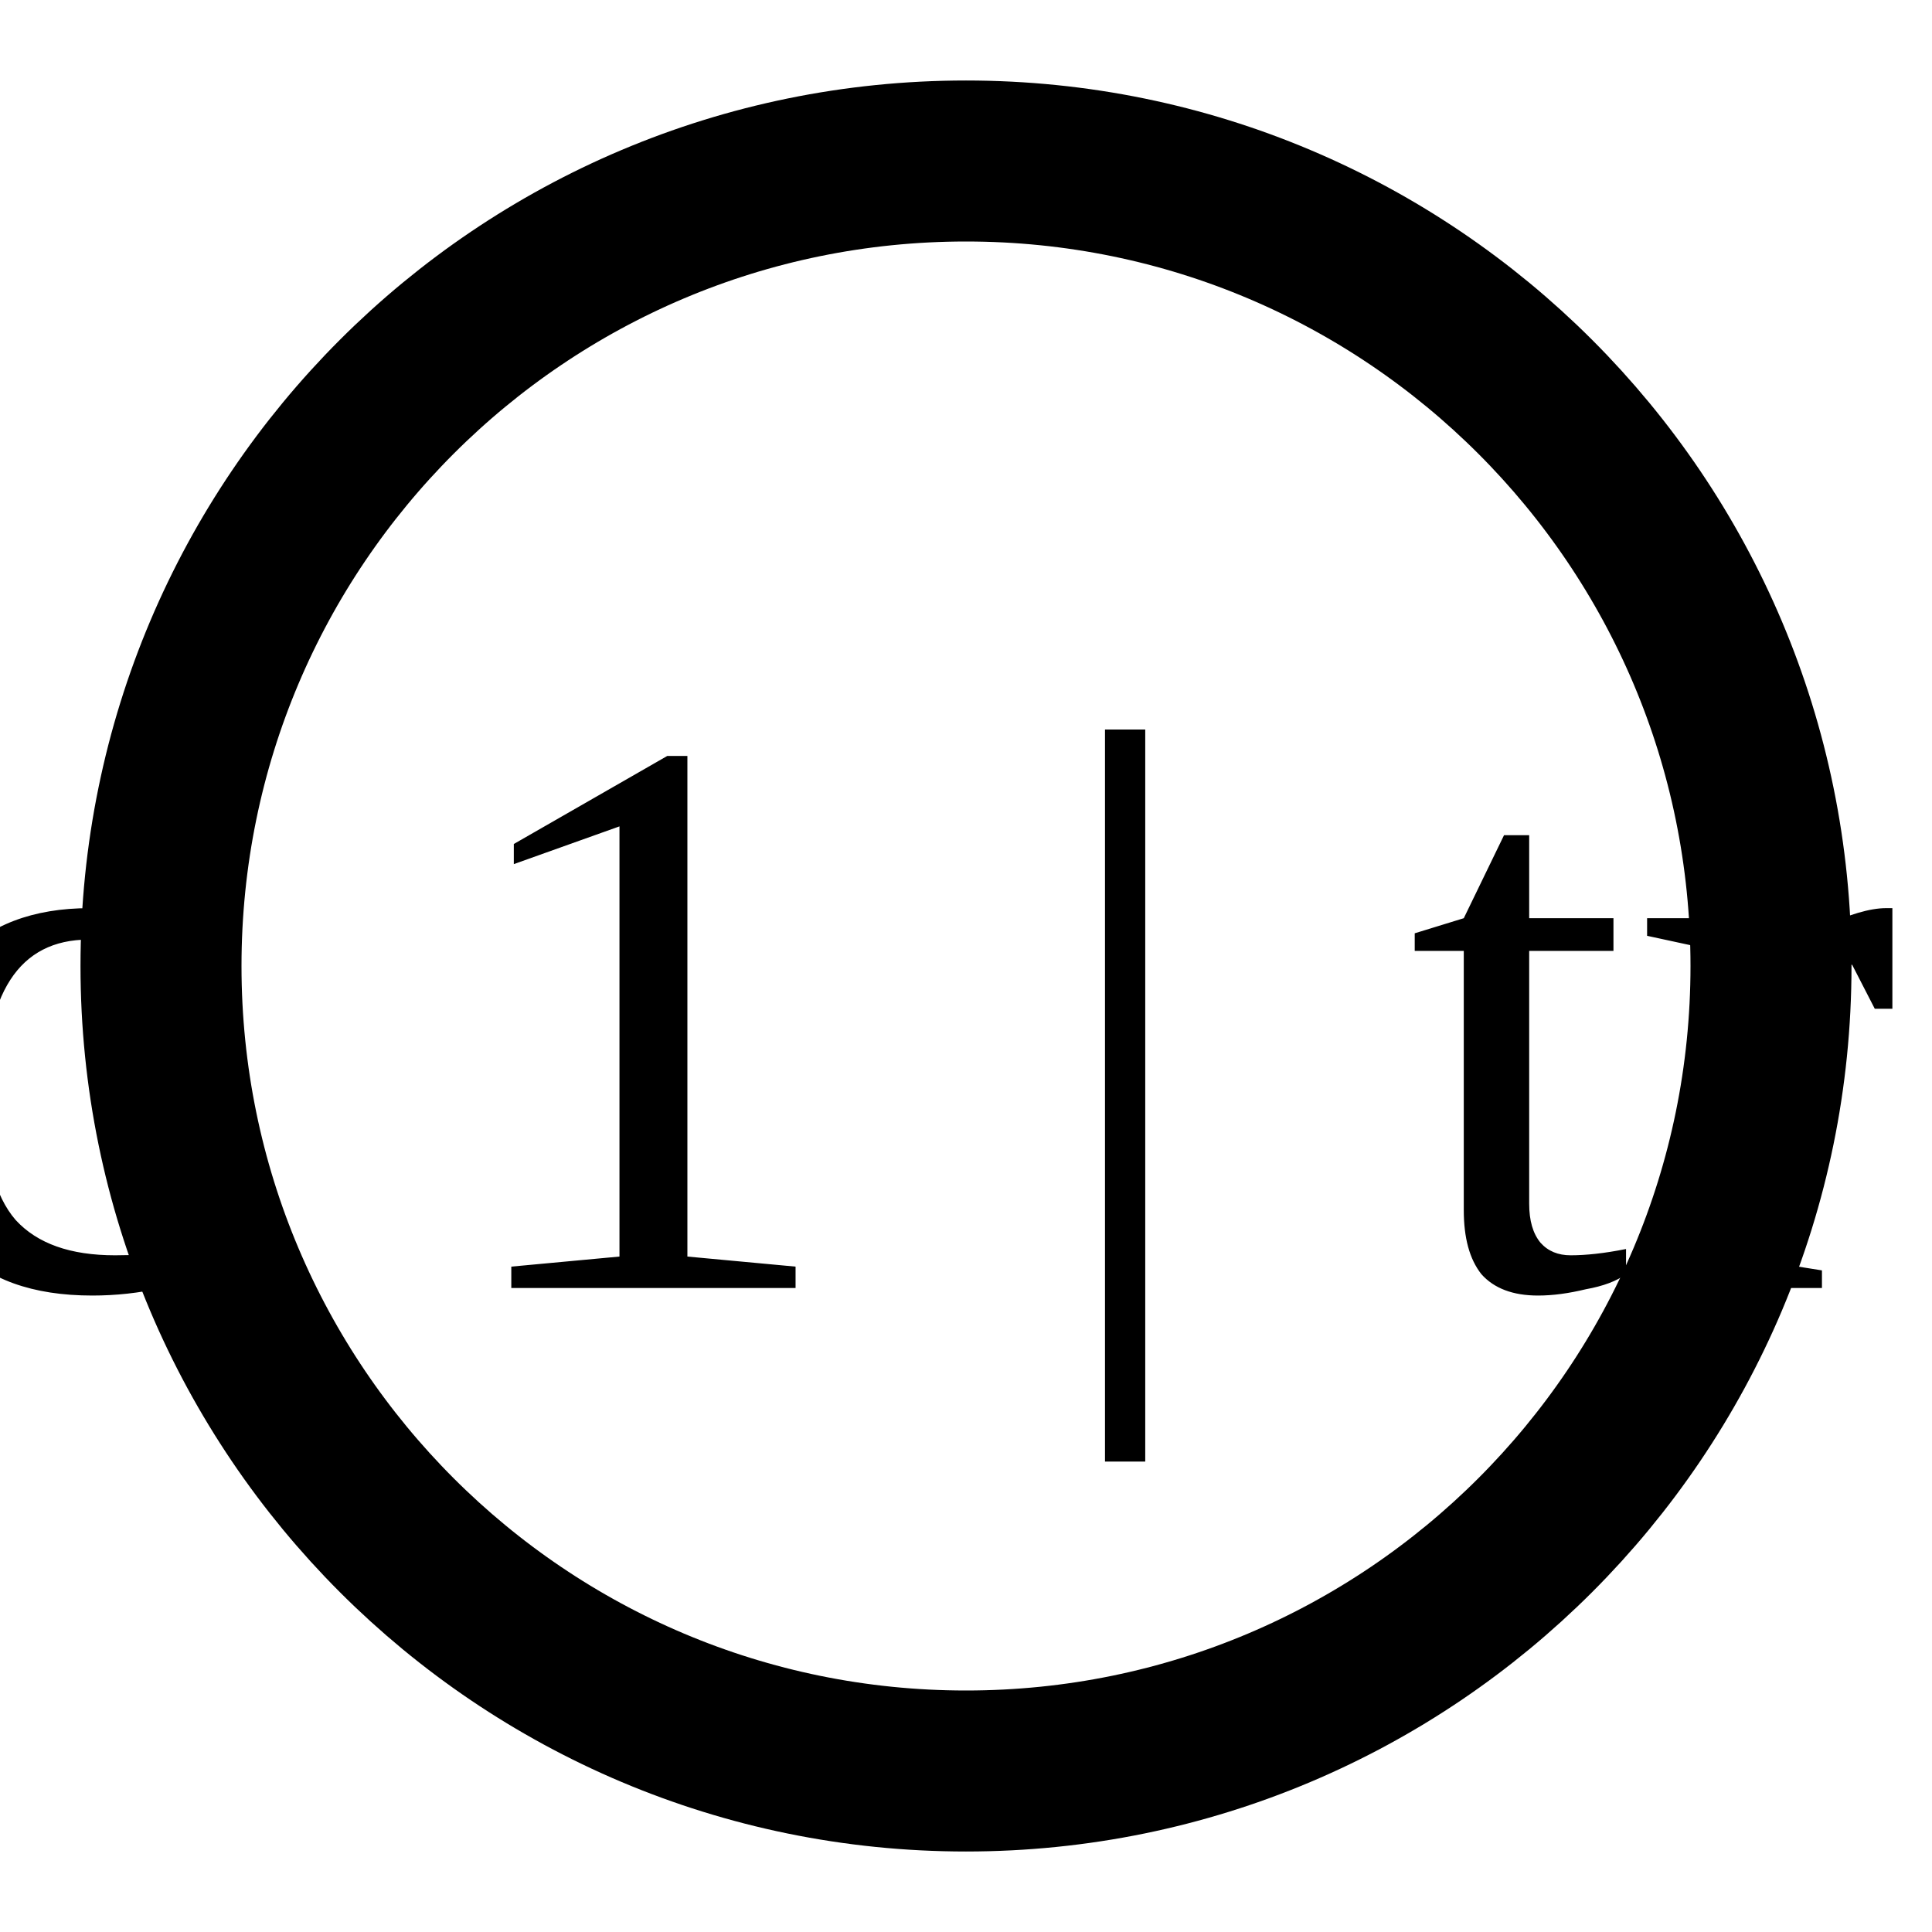
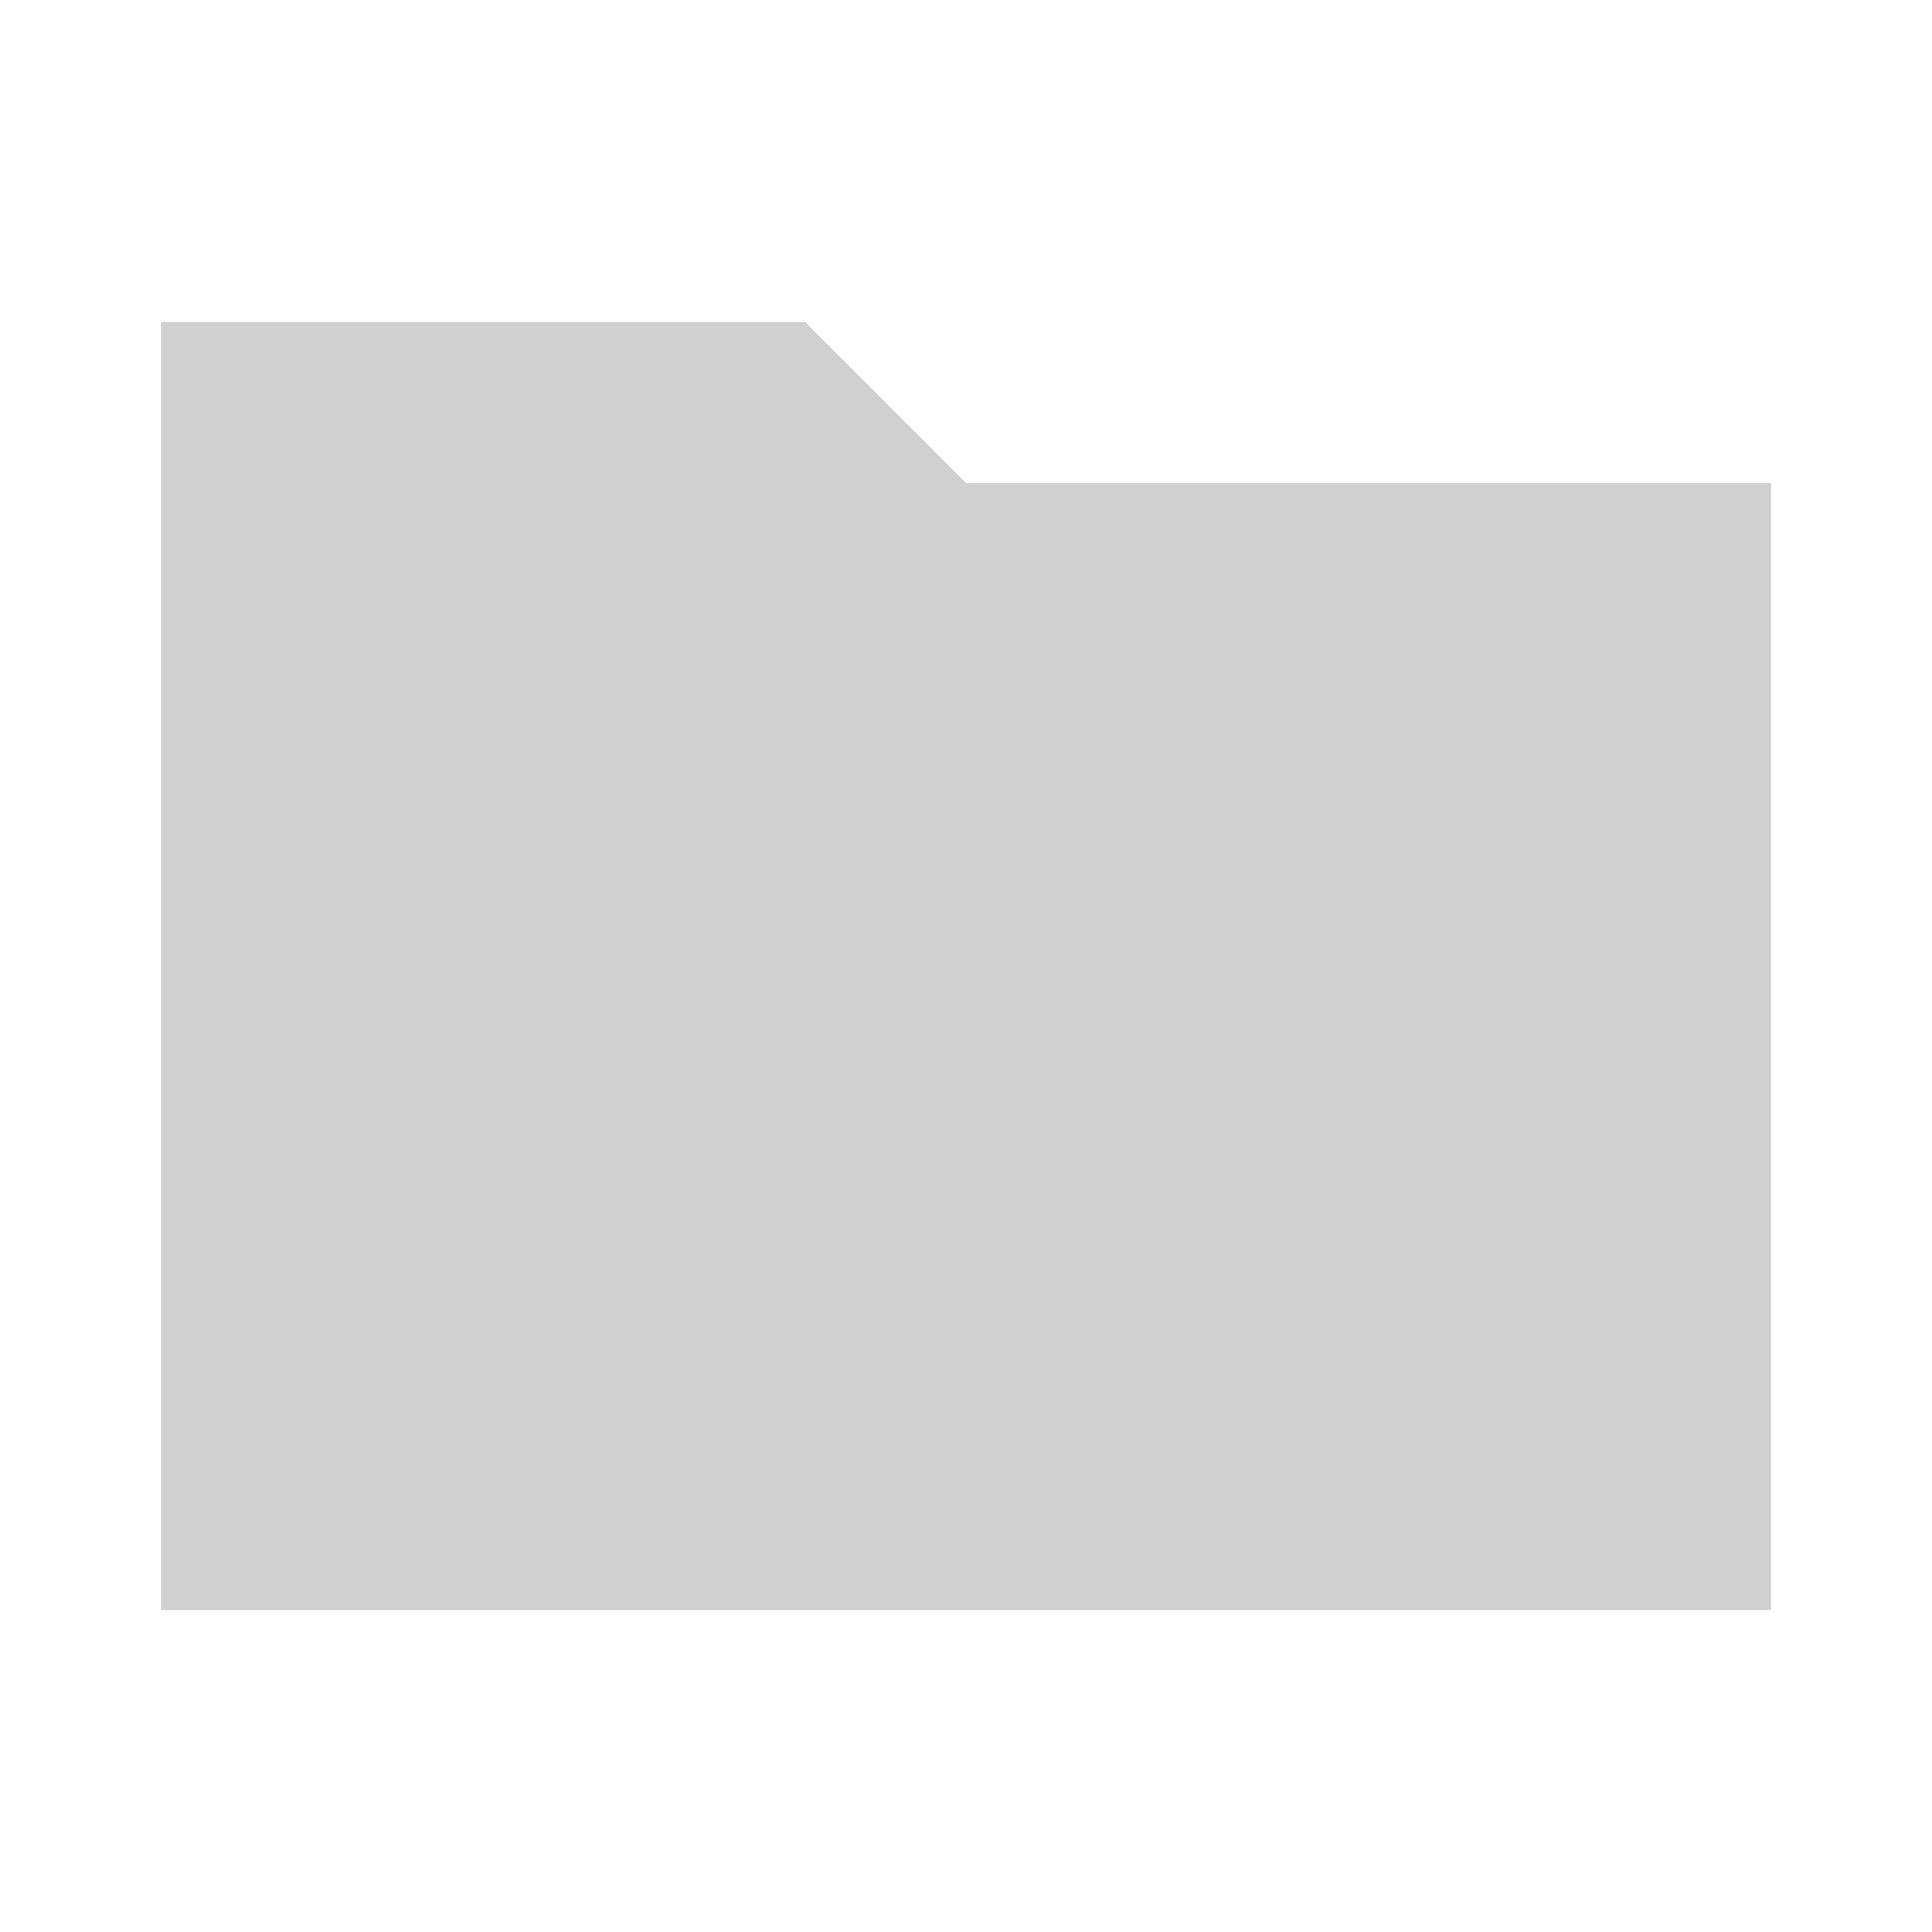
- <svg xmlns="http://www.w3.org/2000/svg" viewBox="0 0 24 24" width="24" height="24">
-   <circle cx="12" cy="12" r="10" fill="none" stroke="currentColor" stroke-width="2" />
-   <text x="12" y="16" text-anchor="middle" font-size="10" fill="currentColor">$(echo $icon | head -c 1 | tr '[:lower:]' '[:upper:]')</text>
+ <svg xmlns="http://www.w3.org/2000/svg" viewBox="0 0 24 24">
+   <path fill="#d0d0d0" d="M10 4H2v16h20V6H12l-2-2Z" />
</svg>
